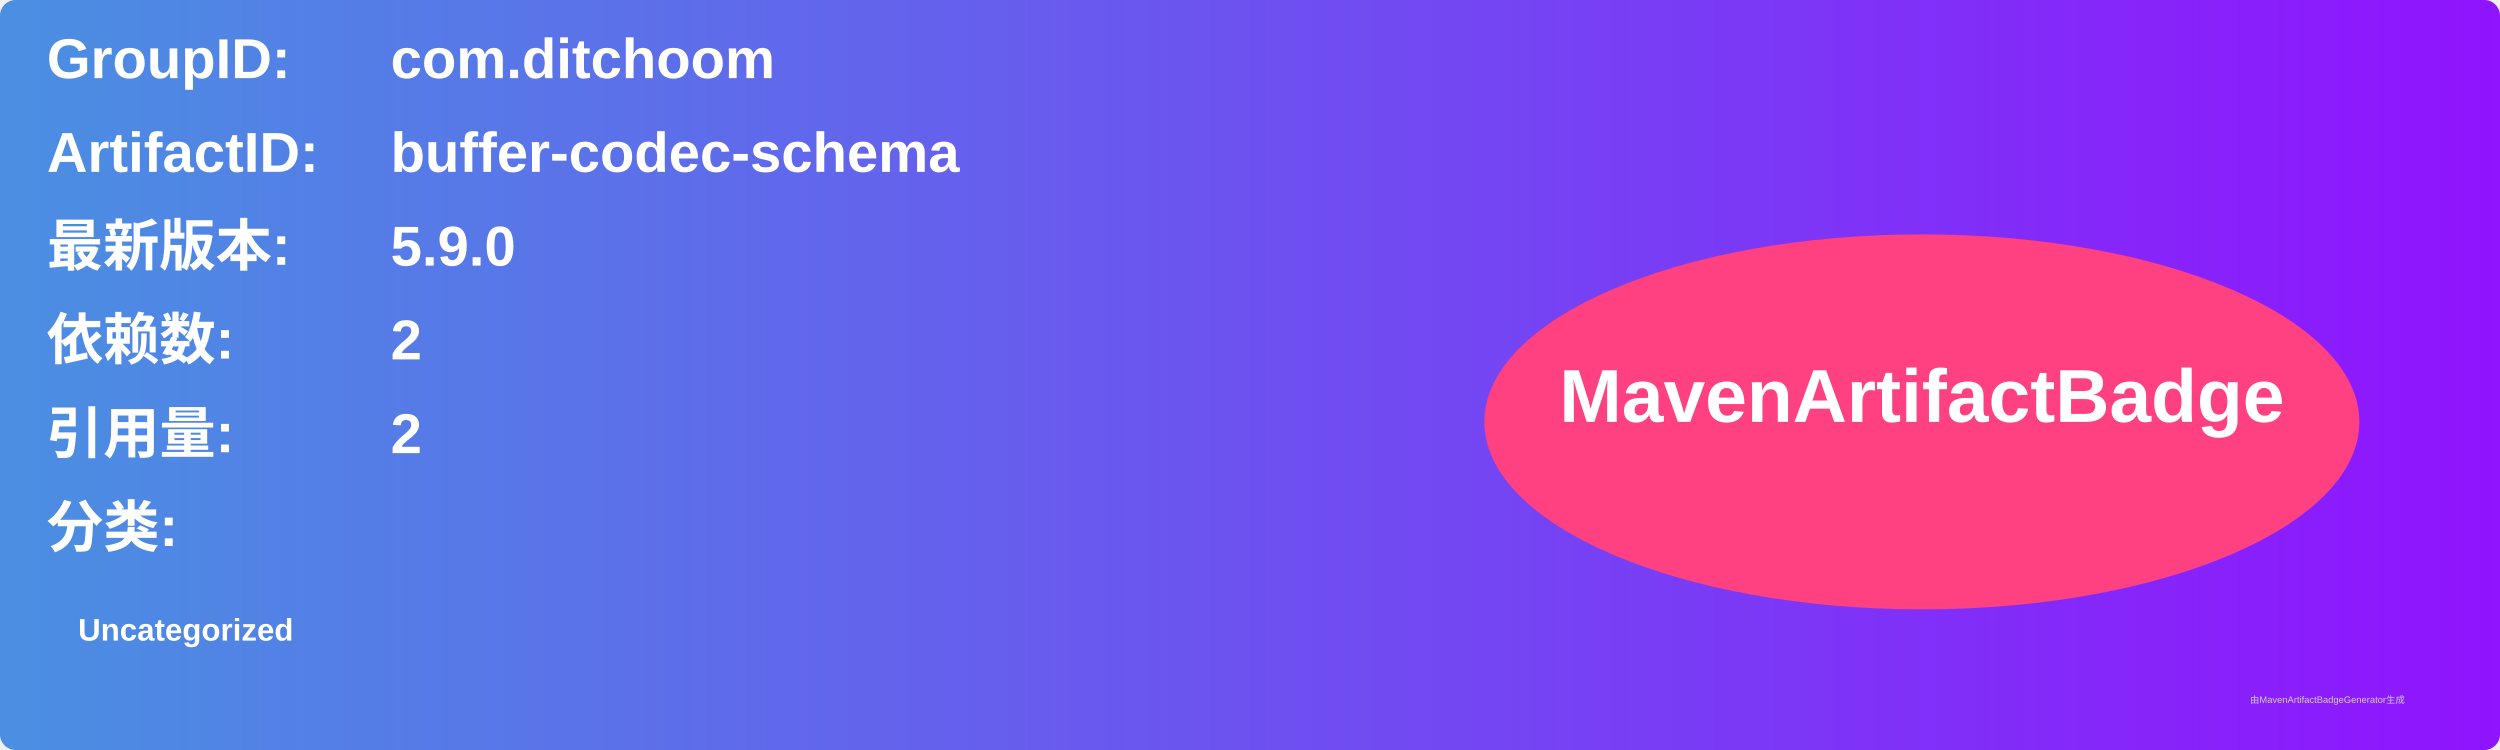
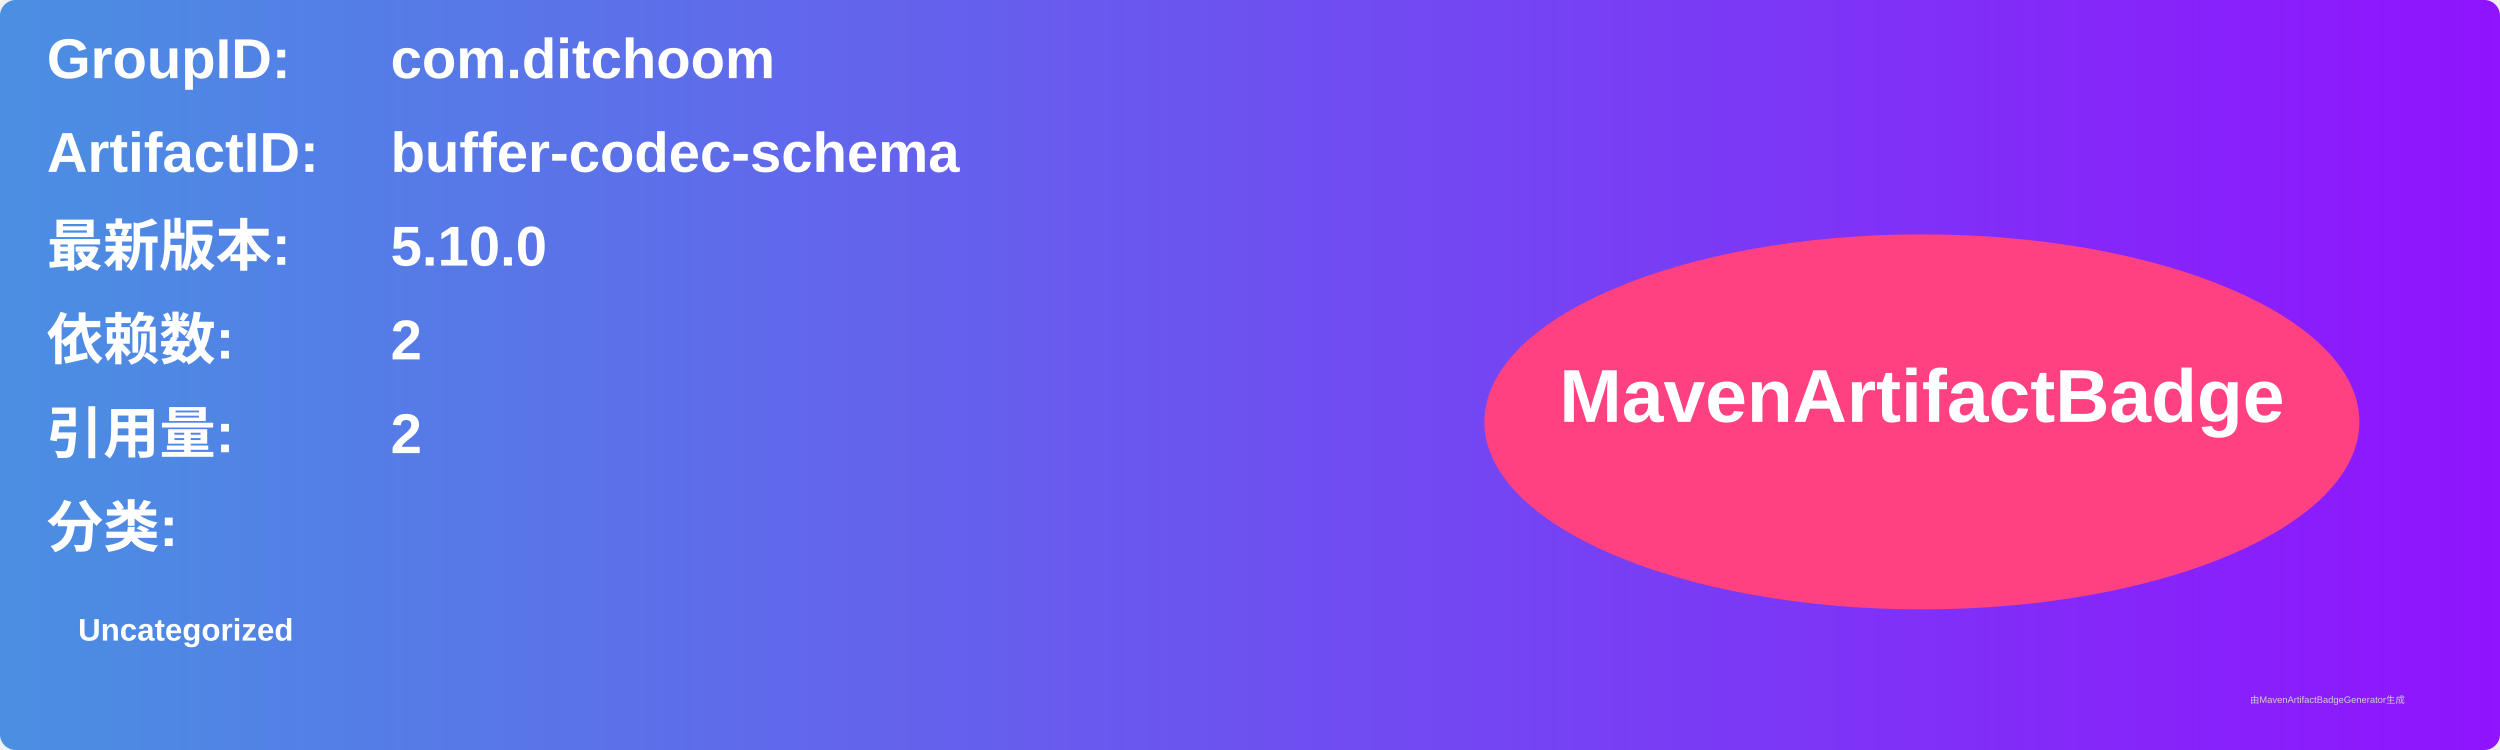
<svg xmlns="http://www.w3.org/2000/svg" width="800" height="240" viewBox="0 0 800 240">
  <linearGradient id="grad" x1="0%" y1="0%" x2="100%" y2="0%">
    <stop offset="0%" stop-color="#4a90e2" />
    <stop offset="100%" stop-color="#9013fe" />
  </linearGradient>
  <rect width="100%" height="100%" rx="5" ry="5" fill="url(#grad)" />
  <g transform="translate(15, 15)">
    <text x="0" y="10" font-family="Arial" font-size="18" fill="white" font-weight="bold" width="260">GroupID:</text>
    <text x="110" y="10" font-family="Arial" font-size="18" fill="white" font-weight="bold" width="460">com.ditchoom</text>
    <text x="0" y="40" font-family="Arial" font-size="18" fill="white" font-weight="bold" width="260">ArtifactID:</text>
    <text x="110" y="40" font-family="Arial" font-size="18" fill="white" font-weight="bold" width="460">buffer-codec-schema</text>
    <text x="0" y="70" font-family="Arial" font-size="18" fill="white" font-weight="bold">最新版本:</text>
    <text x="110" y="70" font-family="Arial" font-size="18" fill="white" font-weight="bold">
-       <tspan font-weight="bold">5.9.0</tspan>
+       <tspan font-weight="bold">5.10.0</tspan>
    </text>
    <text x="0" y="100" font-family="Arial" font-size="18" fill="white" font-weight="bold">依赖数: </text>
    <text x="110" y="100" font-family="Arial" font-size="18" fill="white">
      <tspan font-weight="bold">2</tspan>
    </text>
    <text x="0" y="130" font-family="Arial" font-size="18" fill="white" font-weight="bold">引用量: </text>
    <text x="110" y="130" font-family="Arial" font-size="18" fill="white">
      <tspan font-weight="bold">2</tspan>
    </text>
    <text x="0" y="160" font-family="Arial" font-size="18" fill="white" font-weight="bold">分类:</text>
    <text x="10" y="190" font-family="Arial" font-size="10" fill="white">
      <tspan font-weight="bold">Uncategorized</tspan>
    </text>
    <ellipse cx="600" cy="120" rx="140" ry="60" fill="#ff4081" />
    <text x="600" y="120" text-anchor="middle" font-family="Arial" font-size="24" fill="white" font-weight="bold">MavenArtifactBadge</text>
  </g>
  <text x="720" y="225" font-family="Arial" font-size="3" fill="#d0d0d0">由MavenArtifactBadgeGenerator生成</text>
</svg>
